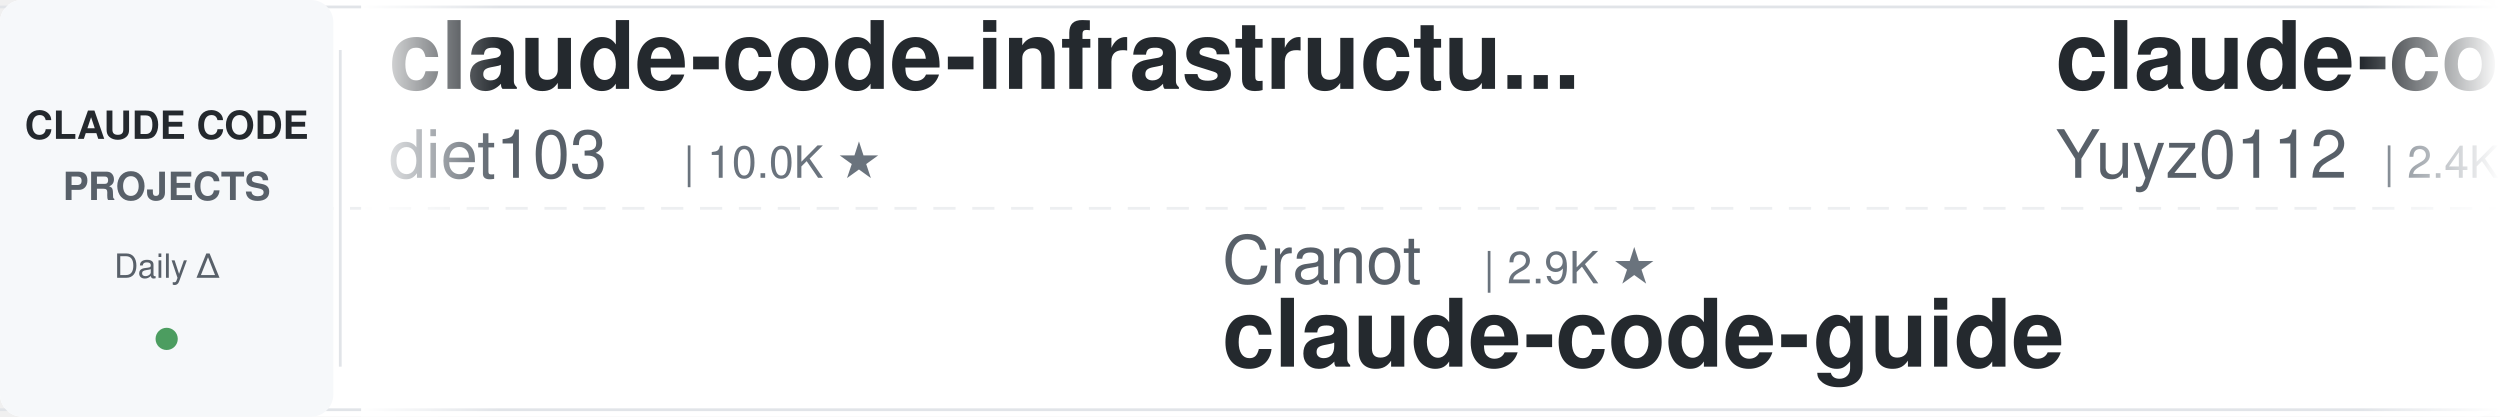
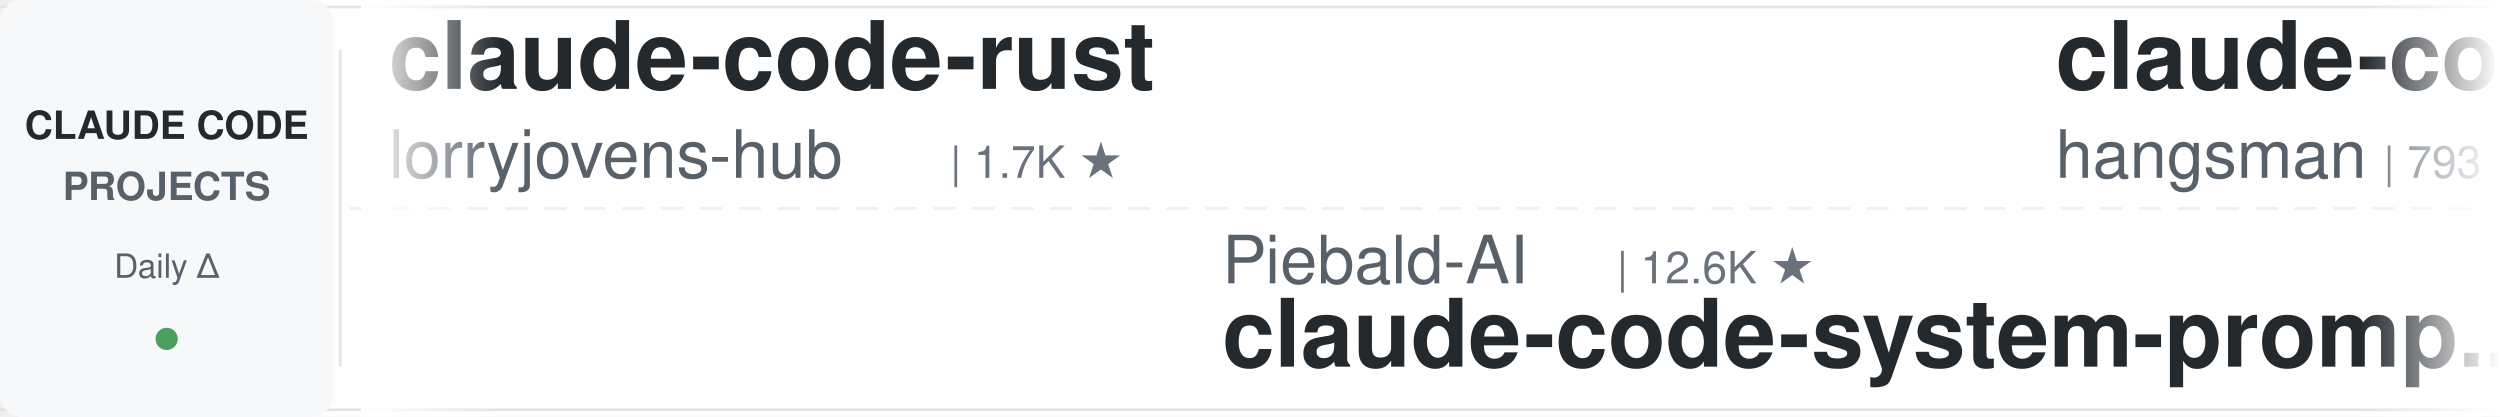
<svg xmlns="http://www.w3.org/2000/svg" width="900" height="150">
  <defs>
    <linearGradient id="leftFade" x1="0%" y1="0%" x2="100%" y2="0%">
      <stop offset="0%" style="stop-color:#ffffff;stop-opacity:1" />
      <stop offset="100%" style="stop-color:#ffffff;stop-opacity:0" />
    </linearGradient>
    <linearGradient id="rightFade" x1="0%" y1="0%" x2="100%" y2="0%">
      <stop offset="0%" style="stop-color:#ffffff;stop-opacity:0" />
      <stop offset="100%" style="stop-color:#ffffff;stop-opacity:1" />
    </linearGradient>
  </defs>
  <rect width="900" height="150" fill="#ffffff" rx="8" />
  <rect x="0" y="2" width="900" height="1" fill="#e1e4e8" />
  <rect x="0" y="147" width="900" height="1" fill="#e1e4e8" />
  <line x1="0" y1="75" x2="900" y2="75" stroke="#e1e4e8" stroke-width="1" stroke-dasharray="8 6" opacity="0.6" />
  <rect x="0" y="0" width="120" height="150" fill="#f6f8fa" rx="8" />
  <text x="60" y="50" font-family="-apple-system, BlinkMacSystemFont, 'Segoe UI', Helvetica, Arial, sans-serif" font-size="14" font-weight="600" fill="#24292e" text-anchor="middle">CLAUDE CODE</text>
  <text x="60" y="72" font-family="-apple-system, BlinkMacSystemFont, 'Segoe UI', Helvetica, Arial, sans-serif" font-size="14" font-weight="600" fill="#586069" text-anchor="middle">PROJECTS</text>
  <text x="60" y="100" font-family="-apple-system, BlinkMacSystemFont, 'Segoe UI', Helvetica, Arial, sans-serif" font-size="12" font-weight="500" fill="#586069" text-anchor="middle">Daily Δ</text>
  <circle cx="60" cy="122" r="4" fill="#22863a" opacity="0.8" />
  <rect x="122" y="18" width="1" height="114" fill="#e1e4e8" />
  <clipPath id="tickerClip">
    <rect x="130" y="0" width="770" height="150" />
  </clipPath>
  <g clip-path="url(#tickerClip)">
    <g id="tickerItems">
      <animateTransform attributeName="transform" attributeType="XML" type="translate" from="0 0" to="-3000 0" dur="54s" repeatCount="indefinite" />
      <g transform="translate(0, 0)">
-         <text x="140" y="32" font-family="-apple-system, BlinkMacSystemFont, 'Segoe UI', Helvetica, Arial, sans-serif" font-size="34" font-weight="600" fill="#24292e">claude-code-infrastructu...</text>
-         <text x="140" y="64" font-family="-apple-system, BlinkMacSystemFont, 'Segoe UI', Helvetica, Arial, sans-serif" font-size="24" font-weight="400" fill="#586069">diet103</text>
-         <text x="246" y="64" font-family="-apple-system, BlinkMacSystemFont, 'Segoe UI', Helvetica, Arial, sans-serif" font-size="16" font-weight="500" fill="#6a737d">| 10.0K ★</text>
+         <text x="140" y="32" font-family="-apple-system, BlinkMacSystemFont, 'Segoe UI', Helvetica, Arial, sans-serif" font-size="34" font-weight="600" fill="#24292e">claude-code-rust</text>
+         <text x="140" y="64" font-family="-apple-system, BlinkMacSystemFont, 'Segoe UI', Helvetica, Arial, sans-serif" font-size="24" font-weight="400" fill="#586069">lorryjovens-hub</text>
+         <text x="342" y="64" font-family="-apple-system, BlinkMacSystemFont, 'Segoe UI', Helvetica, Arial, sans-serif" font-size="16" font-weight="500" fill="#6a737d">| 1.7K ★</text>
      </g>
      <g transform="translate(300, 0)">
-         <text x="140" y="102" font-family="-apple-system, BlinkMacSystemFont, 'Segoe UI', Helvetica, Arial, sans-serif" font-size="24" font-weight="400" fill="#586069">Cranot</text>
-         <text x="234" y="102" font-family="-apple-system, BlinkMacSystemFont, 'Segoe UI', Helvetica, Arial, sans-serif" font-size="16" font-weight="500" fill="#6a737d">| 2.9K ★</text>
-         <text x="140" y="132" font-family="-apple-system, BlinkMacSystemFont, 'Segoe UI', Helvetica, Arial, sans-serif" font-size="34" font-weight="600" fill="#24292e">claude-code-guide</text>
+         <text x="140" y="102" font-family="-apple-system, BlinkMacSystemFont, 'Segoe UI', Helvetica, Arial, sans-serif" font-size="24" font-weight="400" fill="#586069">Piebald-AI</text>
+         <text x="282" y="102" font-family="-apple-system, BlinkMacSystemFont, 'Segoe UI', Helvetica, Arial, sans-serif" font-size="16" font-weight="500" fill="#6a737d">| 12.6K ★</text>
+         <text x="140" y="132" font-family="-apple-system, BlinkMacSystemFont, 'Segoe UI', Helvetica, Arial, sans-serif" font-size="34" font-weight="600" fill="#24292e">claude-code-system-promp...</text>
      </g>
      <g transform="translate(600, 0)">
-         <text x="140" y="32" font-family="-apple-system, BlinkMacSystemFont, 'Segoe UI', Helvetica, Arial, sans-serif" font-size="34" font-weight="600" fill="#24292e">claude-code-reverse</text>
-         <text x="140" y="64" font-family="-apple-system, BlinkMacSystemFont, 'Segoe UI', Helvetica, Arial, sans-serif" font-size="24" font-weight="400" fill="#586069">Yuyz0112</text>
-         <text x="258" y="64" font-family="-apple-system, BlinkMacSystemFont, 'Segoe UI', Helvetica, Arial, sans-serif" font-size="16" font-weight="500" fill="#6a737d">| 2.4K ★</text>
+         <text x="140" y="32" font-family="-apple-system, BlinkMacSystemFont, 'Segoe UI', Helvetica, Arial, sans-serif" font-size="34" font-weight="600" fill="#24292e">claude-code-source</text>
+         <text x="140" y="64" font-family="-apple-system, BlinkMacSystemFont, 'Segoe UI', Helvetica, Arial, sans-serif" font-size="24" font-weight="400" fill="#586069">hangsman</text>
+         <text x="258" y="64" font-family="-apple-system, BlinkMacSystemFont, 'Segoe UI', Helvetica, Arial, sans-serif" font-size="16" font-weight="500" fill="#6a737d">| 793 ★</text>
      </g>
      <g transform="translate(900, 0)">
-         <text x="140" y="102" font-family="-apple-system, BlinkMacSystemFont, 'Segoe UI', Helvetica, Arial, sans-serif" font-size="24" font-weight="400" fill="#586069">Maciek-roboblog</text>
-         <text x="342" y="102" font-family="-apple-system, BlinkMacSystemFont, 'Segoe UI', Helvetica, Arial, sans-serif" font-size="16" font-weight="500" fill="#6a737d">| 8.7K ★</text>
-         <text x="140" y="132" font-family="-apple-system, BlinkMacSystemFont, 'Segoe UI', Helvetica, Arial, sans-serif" font-size="34" font-weight="600" fill="#24292e">Claude-Code-Usage-Monito...</text>
+         <text x="140" y="102" font-family="-apple-system, BlinkMacSystemFont, 'Segoe UI', Helvetica, Arial, sans-serif" font-size="24" font-weight="400" fill="#586069">VILA-Lab</text>
+         <text x="258" y="102" font-family="-apple-system, BlinkMacSystemFont, 'Segoe UI', Helvetica, Arial, sans-serif" font-size="16" font-weight="500" fill="#6a737d">| 2.1K ★</text>
+         <text x="140" y="132" font-family="-apple-system, BlinkMacSystemFont, 'Segoe UI', Helvetica, Arial, sans-serif" font-size="34" font-weight="600" fill="#24292e">Dive-into-Claude-Code</text>
      </g>
      <g transform="translate(1200, 0)">
-         <text x="140" y="32" font-family="-apple-system, BlinkMacSystemFont, 'Segoe UI', Helvetica, Arial, sans-serif" font-size="34" font-weight="600" fill="#24292e">awesome-claude-code-suba...</text>
-         <text x="140" y="64" font-family="-apple-system, BlinkMacSystemFont, 'Segoe UI', Helvetica, Arial, sans-serif" font-size="24" font-weight="400" fill="#586069">VoltAgent</text>
-         <text x="270" y="64" font-family="-apple-system, BlinkMacSystemFont, 'Segoe UI', Helvetica, Arial, sans-serif" font-size="16" font-weight="500" fill="#6a737d">| 25.0K ★</text>
+         <text x="140" y="32" font-family="-apple-system, BlinkMacSystemFont, 'Segoe UI', Helvetica, Arial, sans-serif" font-size="34" font-weight="600" fill="#24292e">claude-code-tudou</text>
+         <text x="140" y="64" font-family="-apple-system, BlinkMacSystemFont, 'Segoe UI', Helvetica, Arial, sans-serif" font-size="24" font-weight="400" fill="#586069">AICoderTudou</text>
+         <text x="306" y="64" font-family="-apple-system, BlinkMacSystemFont, 'Segoe UI', Helvetica, Arial, sans-serif" font-size="16" font-weight="500" fill="#6a737d">| 495 ★</text>
      </g>
      <g transform="translate(1500, 0)">
-         <text x="140" y="102" font-family="-apple-system, BlinkMacSystemFont, 'Segoe UI', Helvetica, Arial, sans-serif" font-size="24" font-weight="400" fill="#586069">centminmod</text>
-         <text x="282" y="102" font-family="-apple-system, BlinkMacSystemFont, 'Segoe UI', Helvetica, Arial, sans-serif" font-size="16" font-weight="500" fill="#6a737d">| 2.6K ★</text>
-         <text x="140" y="132" font-family="-apple-system, BlinkMacSystemFont, 'Segoe UI', Helvetica, Arial, sans-serif" font-size="34" font-weight="600" fill="#24292e">my-claude-code-setup</text>
+         <text x="140" y="102" font-family="-apple-system, BlinkMacSystemFont, 'Segoe UI', Helvetica, Arial, sans-serif" font-size="24" font-weight="400" fill="#586069">musistudio</text>
+         <text x="282" y="102" font-family="-apple-system, BlinkMacSystemFont, 'Segoe UI', Helvetica, Arial, sans-serif" font-size="16" font-weight="500" fill="#6a737d">| 37.2K ★</text>
+         <text x="140" y="132" font-family="-apple-system, BlinkMacSystemFont, 'Segoe UI', Helvetica, Arial, sans-serif" font-size="34" font-weight="600" fill="#24292e">claude-code-router</text>
      </g>
      <g transform="translate(1800, 0)">
-         <text x="140" y="32" font-family="-apple-system, BlinkMacSystemFont, 'Segoe UI', Helvetica, Arial, sans-serif" font-size="34" font-weight="600" fill="#24292e">claude-code-video-toolki...</text>
-         <text x="140" y="64" font-family="-apple-system, BlinkMacSystemFont, 'Segoe UI', Helvetica, Arial, sans-serif" font-size="24" font-weight="400" fill="#586069">digitalsamba</text>
-         <text x="306" y="64" font-family="-apple-system, BlinkMacSystemFont, 'Segoe UI', Helvetica, Arial, sans-serif" font-size="16" font-weight="500" fill="#6a737d">| 2.1K ★</text>
+         <text x="140" y="32" font-family="-apple-system, BlinkMacSystemFont, 'Segoe UI', Helvetica, Arial, sans-serif" font-size="34" font-weight="600" fill="#24292e">how-claude-code-works</text>
+         <text x="140" y="64" font-family="-apple-system, BlinkMacSystemFont, 'Segoe UI', Helvetica, Arial, sans-serif" font-size="24" font-weight="400" fill="#586069">Windy3f3f3f3f</text>
+         <text x="318" y="64" font-family="-apple-system, BlinkMacSystemFont, 'Segoe UI', Helvetica, Arial, sans-serif" font-size="16" font-weight="500" fill="#6a737d">| 3.6K ★</text>
      </g>
      <g transform="translate(2100, 0)">
-         <text x="140" y="102" font-family="-apple-system, BlinkMacSystemFont, 'Segoe UI', Helvetica, Arial, sans-serif" font-size="24" font-weight="400" fill="#586069">multica-ai</text>
-         <text x="282" y="102" font-family="-apple-system, BlinkMacSystemFont, 'Segoe UI', Helvetica, Arial, sans-serif" font-size="16" font-weight="500" fill="#6a737d">| 212.3K ★</text>
-         <text x="140" y="132" font-family="-apple-system, BlinkMacSystemFont, 'Segoe UI', Helvetica, Arial, sans-serif" font-size="34" font-weight="600" fill="#24292e">andrej-karpathy-skills</text>
+         <text x="140" y="102" font-family="-apple-system, BlinkMacSystemFont, 'Segoe UI', Helvetica, Arial, sans-serif" font-size="24" font-weight="400" fill="#586069">OneRedOak</text>
+         <text x="270" y="102" font-family="-apple-system, BlinkMacSystemFont, 'Segoe UI', Helvetica, Arial, sans-serif" font-size="16" font-weight="500" fill="#6a737d">| 3.9K ★</text>
+         <text x="140" y="132" font-family="-apple-system, BlinkMacSystemFont, 'Segoe UI', Helvetica, Arial, sans-serif" font-size="34" font-weight="600" fill="#24292e">claude-code-workflows</text>
      </g>
      <g transform="translate(2400, 0)">
-         <text x="140" y="32" font-family="-apple-system, BlinkMacSystemFont, 'Segoe UI', Helvetica, Arial, sans-serif" font-size="34" font-weight="600" fill="#24292e">claude_codex_bridge</text>
-         <text x="140" y="64" font-family="-apple-system, BlinkMacSystemFont, 'Segoe UI', Helvetica, Arial, sans-serif" font-size="24" font-weight="400" fill="#586069">SeemSeam</text>
-         <text x="258" y="64" font-family="-apple-system, BlinkMacSystemFont, 'Segoe UI', Helvetica, Arial, sans-serif" font-size="16" font-weight="500" fill="#6a737d">| 3.5K ★</text>
+         <text x="140" y="32" font-family="-apple-system, BlinkMacSystemFont, 'Segoe UI', Helvetica, Arial, sans-serif" font-size="34" font-weight="600" fill="#24292e">claude-code-best-practic...</text>
+         <text x="140" y="64" font-family="-apple-system, BlinkMacSystemFont, 'Segoe UI', Helvetica, Arial, sans-serif" font-size="24" font-weight="400" fill="#586069">shanraisshan</text>
+         <text x="306" y="64" font-family="-apple-system, BlinkMacSystemFont, 'Segoe UI', Helvetica, Arial, sans-serif" font-size="16" font-weight="500" fill="#6a737d">| 65.8K ★</text>
      </g>
      <g transform="translate(2700, 0)">
-         <text x="140" y="102" font-family="-apple-system, BlinkMacSystemFont, 'Segoe UI', Helvetica, Arial, sans-serif" font-size="24" font-weight="400" fill="#586069">Chachamaru127</text>
-         <text x="318" y="102" font-family="-apple-system, BlinkMacSystemFont, 'Segoe UI', Helvetica, Arial, sans-serif" font-size="16" font-weight="500" fill="#6a737d">| 3.1K ★</text>
-         <text x="140" y="132" font-family="-apple-system, BlinkMacSystemFont, 'Segoe UI', Helvetica, Arial, sans-serif" font-size="34" font-weight="600" fill="#24292e">claude-code-harness</text>
+         <text x="140" y="102" font-family="-apple-system, BlinkMacSystemFont, 'Segoe UI', Helvetica, Arial, sans-serif" font-size="24" font-weight="400" fill="#586069">frankbria</text>
+         <text x="270" y="102" font-family="-apple-system, BlinkMacSystemFont, 'Segoe UI', Helvetica, Arial, sans-serif" font-size="16" font-weight="500" fill="#6a737d">| 9.6K ★</text>
+         <text x="140" y="132" font-family="-apple-system, BlinkMacSystemFont, 'Segoe UI', Helvetica, Arial, sans-serif" font-size="34" font-weight="600" fill="#24292e">ralph-claude-code</text>
      </g>
      <g transform="translate(3000, 0)">
-         <text x="140" y="32" font-family="-apple-system, BlinkMacSystemFont, 'Segoe UI', Helvetica, Arial, sans-serif" font-size="34" font-weight="600" fill="#24292e">claude-code-infrastructu...</text>
-         <text x="140" y="64" font-family="-apple-system, BlinkMacSystemFont, 'Segoe UI', Helvetica, Arial, sans-serif" font-size="24" font-weight="400" fill="#586069">diet103</text>
-         <text x="246" y="64" font-family="-apple-system, BlinkMacSystemFont, 'Segoe UI', Helvetica, Arial, sans-serif" font-size="16" font-weight="500" fill="#6a737d">| 10.0K ★</text>
+         <text x="140" y="32" font-family="-apple-system, BlinkMacSystemFont, 'Segoe UI', Helvetica, Arial, sans-serif" font-size="34" font-weight="600" fill="#24292e">claude-code-rust</text>
+         <text x="140" y="64" font-family="-apple-system, BlinkMacSystemFont, 'Segoe UI', Helvetica, Arial, sans-serif" font-size="24" font-weight="400" fill="#586069">lorryjovens-hub</text>
+         <text x="342" y="64" font-family="-apple-system, BlinkMacSystemFont, 'Segoe UI', Helvetica, Arial, sans-serif" font-size="16" font-weight="500" fill="#6a737d">| 1.7K ★</text>
      </g>
      <g transform="translate(3300, 0)">
-         <text x="140" y="102" font-family="-apple-system, BlinkMacSystemFont, 'Segoe UI', Helvetica, Arial, sans-serif" font-size="24" font-weight="400" fill="#586069">Cranot</text>
-         <text x="234" y="102" font-family="-apple-system, BlinkMacSystemFont, 'Segoe UI', Helvetica, Arial, sans-serif" font-size="16" font-weight="500" fill="#6a737d">| 2.9K ★</text>
-         <text x="140" y="132" font-family="-apple-system, BlinkMacSystemFont, 'Segoe UI', Helvetica, Arial, sans-serif" font-size="34" font-weight="600" fill="#24292e">claude-code-guide</text>
+         <text x="140" y="102" font-family="-apple-system, BlinkMacSystemFont, 'Segoe UI', Helvetica, Arial, sans-serif" font-size="24" font-weight="400" fill="#586069">Piebald-AI</text>
+         <text x="282" y="102" font-family="-apple-system, BlinkMacSystemFont, 'Segoe UI', Helvetica, Arial, sans-serif" font-size="16" font-weight="500" fill="#6a737d">| 12.6K ★</text>
+         <text x="140" y="132" font-family="-apple-system, BlinkMacSystemFont, 'Segoe UI', Helvetica, Arial, sans-serif" font-size="34" font-weight="600" fill="#24292e">claude-code-system-promp...</text>
      </g>
      <g transform="translate(3600, 0)">
-         <text x="140" y="32" font-family="-apple-system, BlinkMacSystemFont, 'Segoe UI', Helvetica, Arial, sans-serif" font-size="34" font-weight="600" fill="#24292e">claude-code-reverse</text>
-         <text x="140" y="64" font-family="-apple-system, BlinkMacSystemFont, 'Segoe UI', Helvetica, Arial, sans-serif" font-size="24" font-weight="400" fill="#586069">Yuyz0112</text>
-         <text x="258" y="64" font-family="-apple-system, BlinkMacSystemFont, 'Segoe UI', Helvetica, Arial, sans-serif" font-size="16" font-weight="500" fill="#6a737d">| 2.4K ★</text>
+         <text x="140" y="32" font-family="-apple-system, BlinkMacSystemFont, 'Segoe UI', Helvetica, Arial, sans-serif" font-size="34" font-weight="600" fill="#24292e">claude-code-source</text>
+         <text x="140" y="64" font-family="-apple-system, BlinkMacSystemFont, 'Segoe UI', Helvetica, Arial, sans-serif" font-size="24" font-weight="400" fill="#586069">hangsman</text>
+         <text x="258" y="64" font-family="-apple-system, BlinkMacSystemFont, 'Segoe UI', Helvetica, Arial, sans-serif" font-size="16" font-weight="500" fill="#6a737d">| 793 ★</text>
      </g>
      <g transform="translate(3900, 0)">
-         <text x="140" y="102" font-family="-apple-system, BlinkMacSystemFont, 'Segoe UI', Helvetica, Arial, sans-serif" font-size="24" font-weight="400" fill="#586069">Maciek-roboblog</text>
-         <text x="342" y="102" font-family="-apple-system, BlinkMacSystemFont, 'Segoe UI', Helvetica, Arial, sans-serif" font-size="16" font-weight="500" fill="#6a737d">| 8.7K ★</text>
-         <text x="140" y="132" font-family="-apple-system, BlinkMacSystemFont, 'Segoe UI', Helvetica, Arial, sans-serif" font-size="34" font-weight="600" fill="#24292e">Claude-Code-Usage-Monito...</text>
+         <text x="140" y="102" font-family="-apple-system, BlinkMacSystemFont, 'Segoe UI', Helvetica, Arial, sans-serif" font-size="24" font-weight="400" fill="#586069">VILA-Lab</text>
+         <text x="258" y="102" font-family="-apple-system, BlinkMacSystemFont, 'Segoe UI', Helvetica, Arial, sans-serif" font-size="16" font-weight="500" fill="#6a737d">| 2.1K ★</text>
+         <text x="140" y="132" font-family="-apple-system, BlinkMacSystemFont, 'Segoe UI', Helvetica, Arial, sans-serif" font-size="34" font-weight="600" fill="#24292e">Dive-into-Claude-Code</text>
      </g>
    </g>
  </g>
  <rect x="130" y="0" width="50" height="150" fill="url(#leftFade)" />
  <rect x="850" y="0" width="50" height="150" fill="url(#rightFade)" />
</svg>
